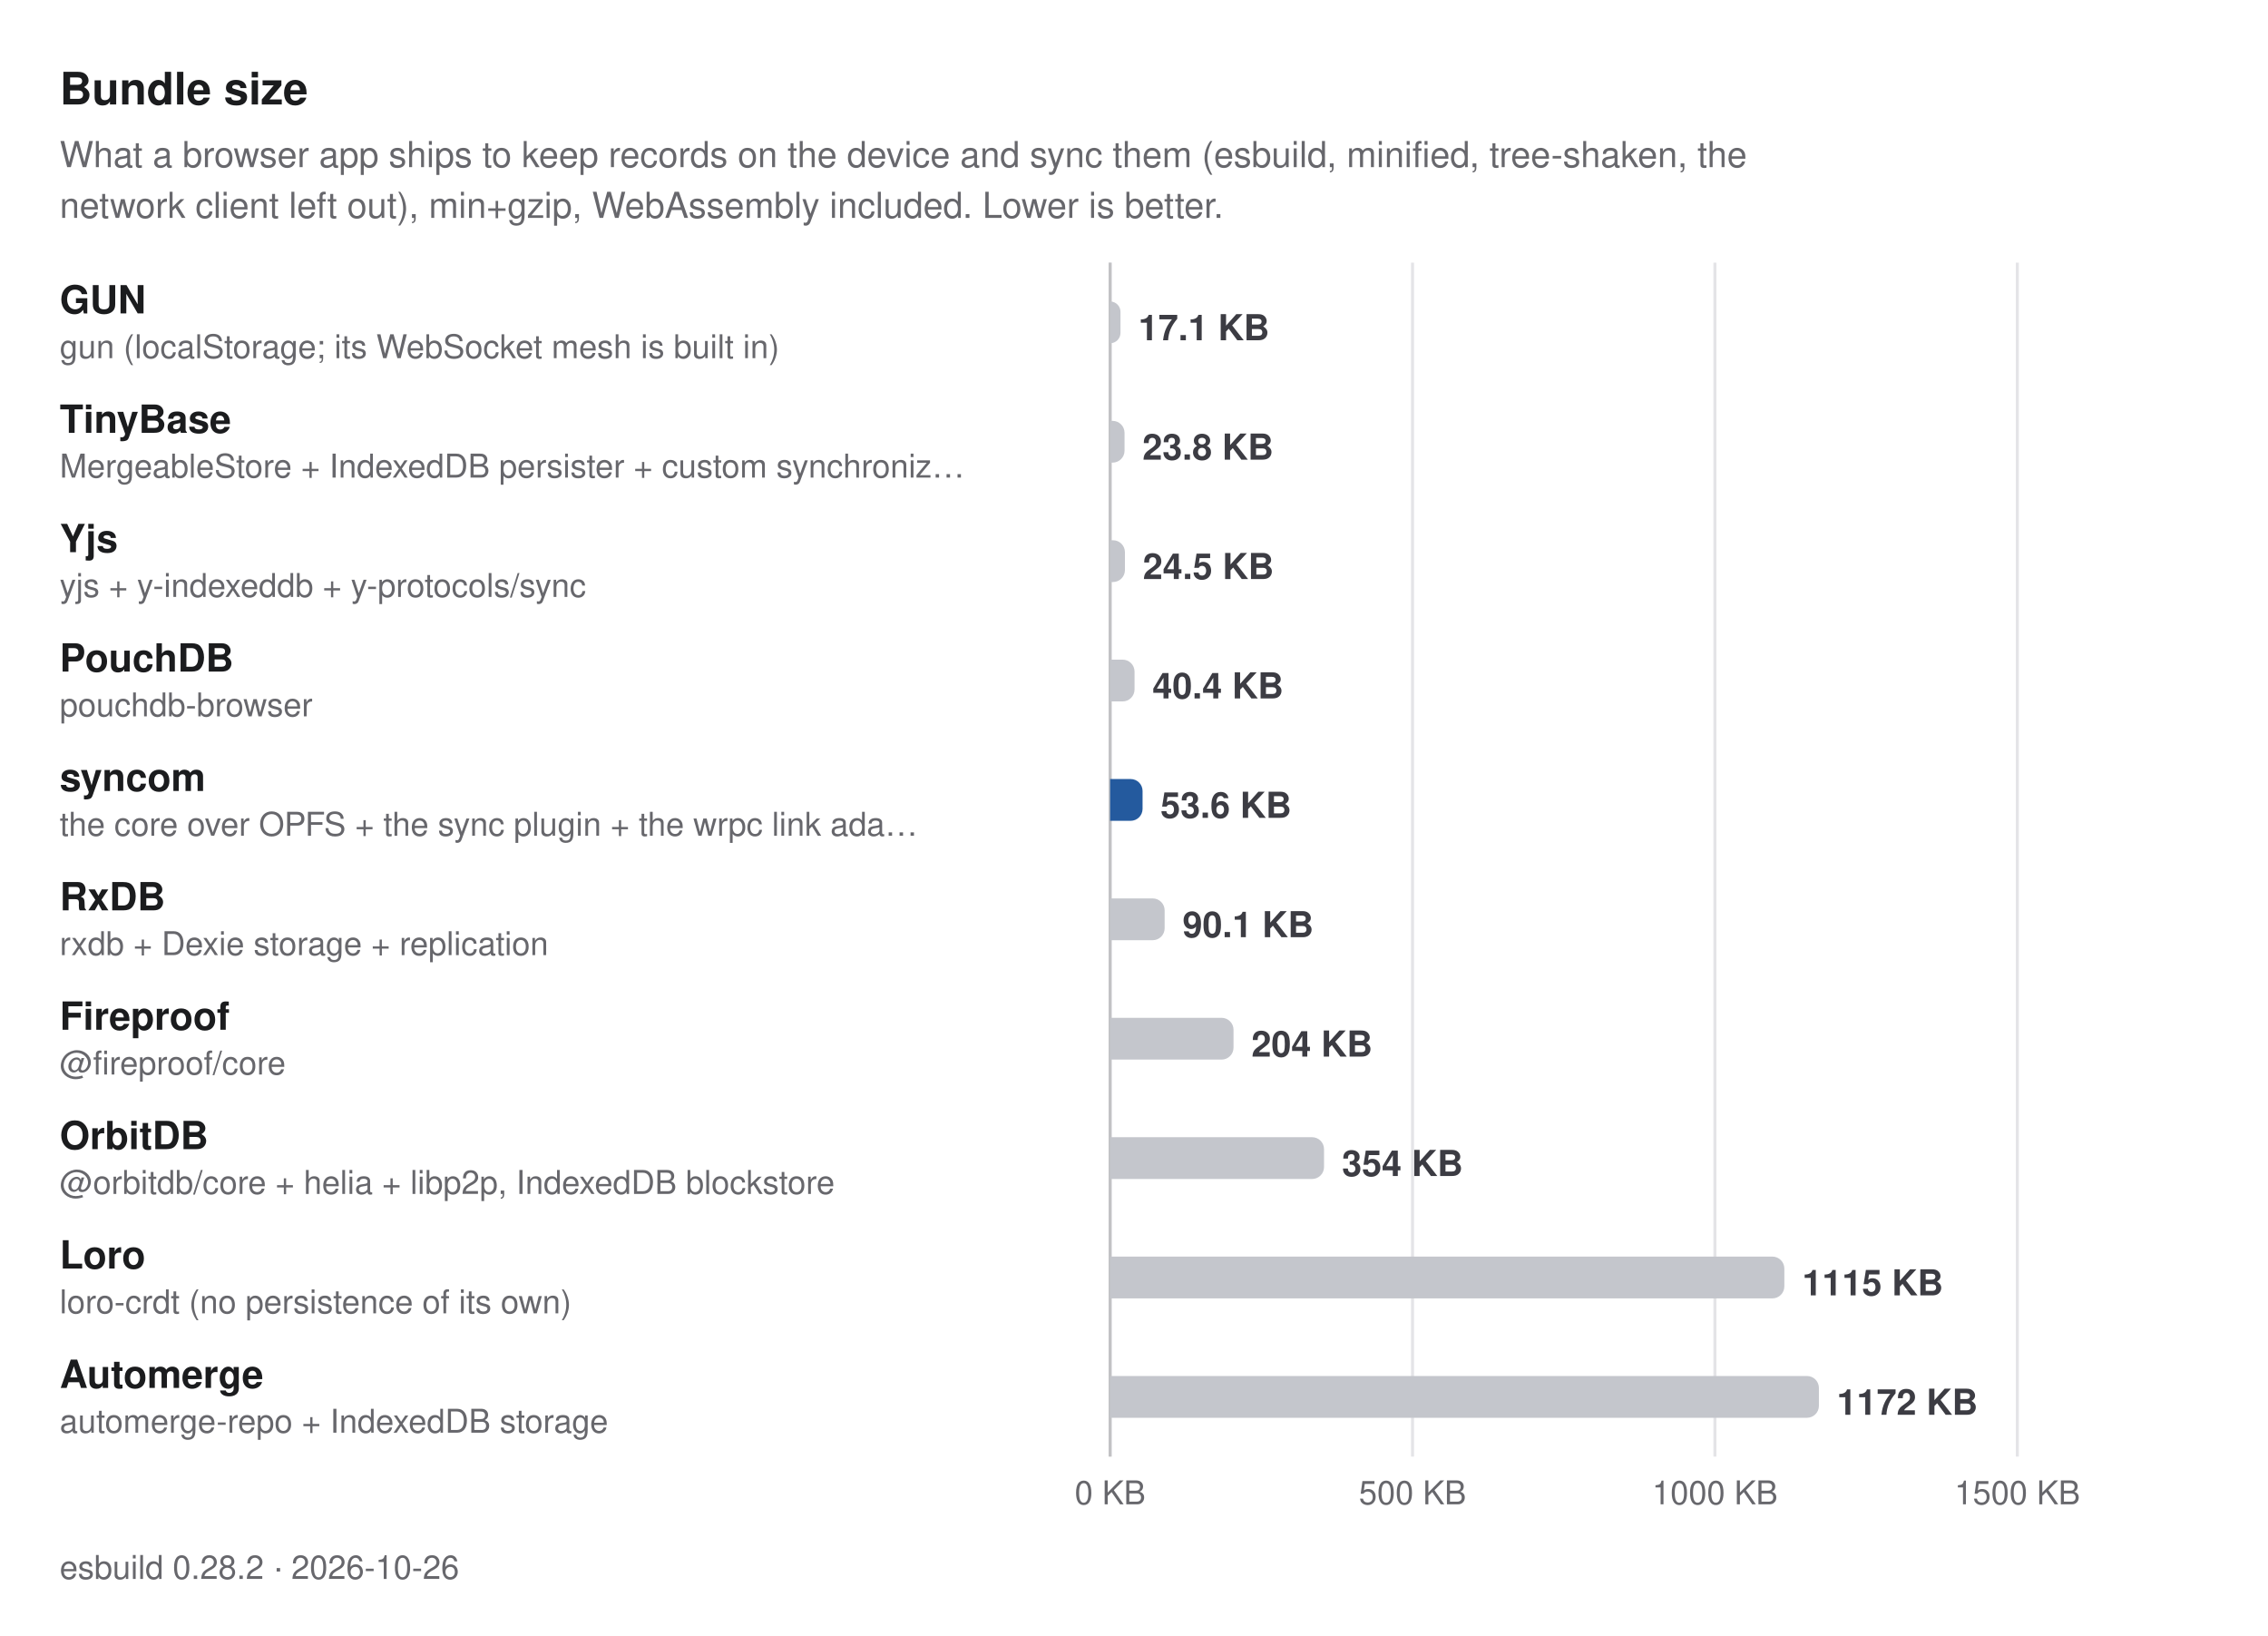
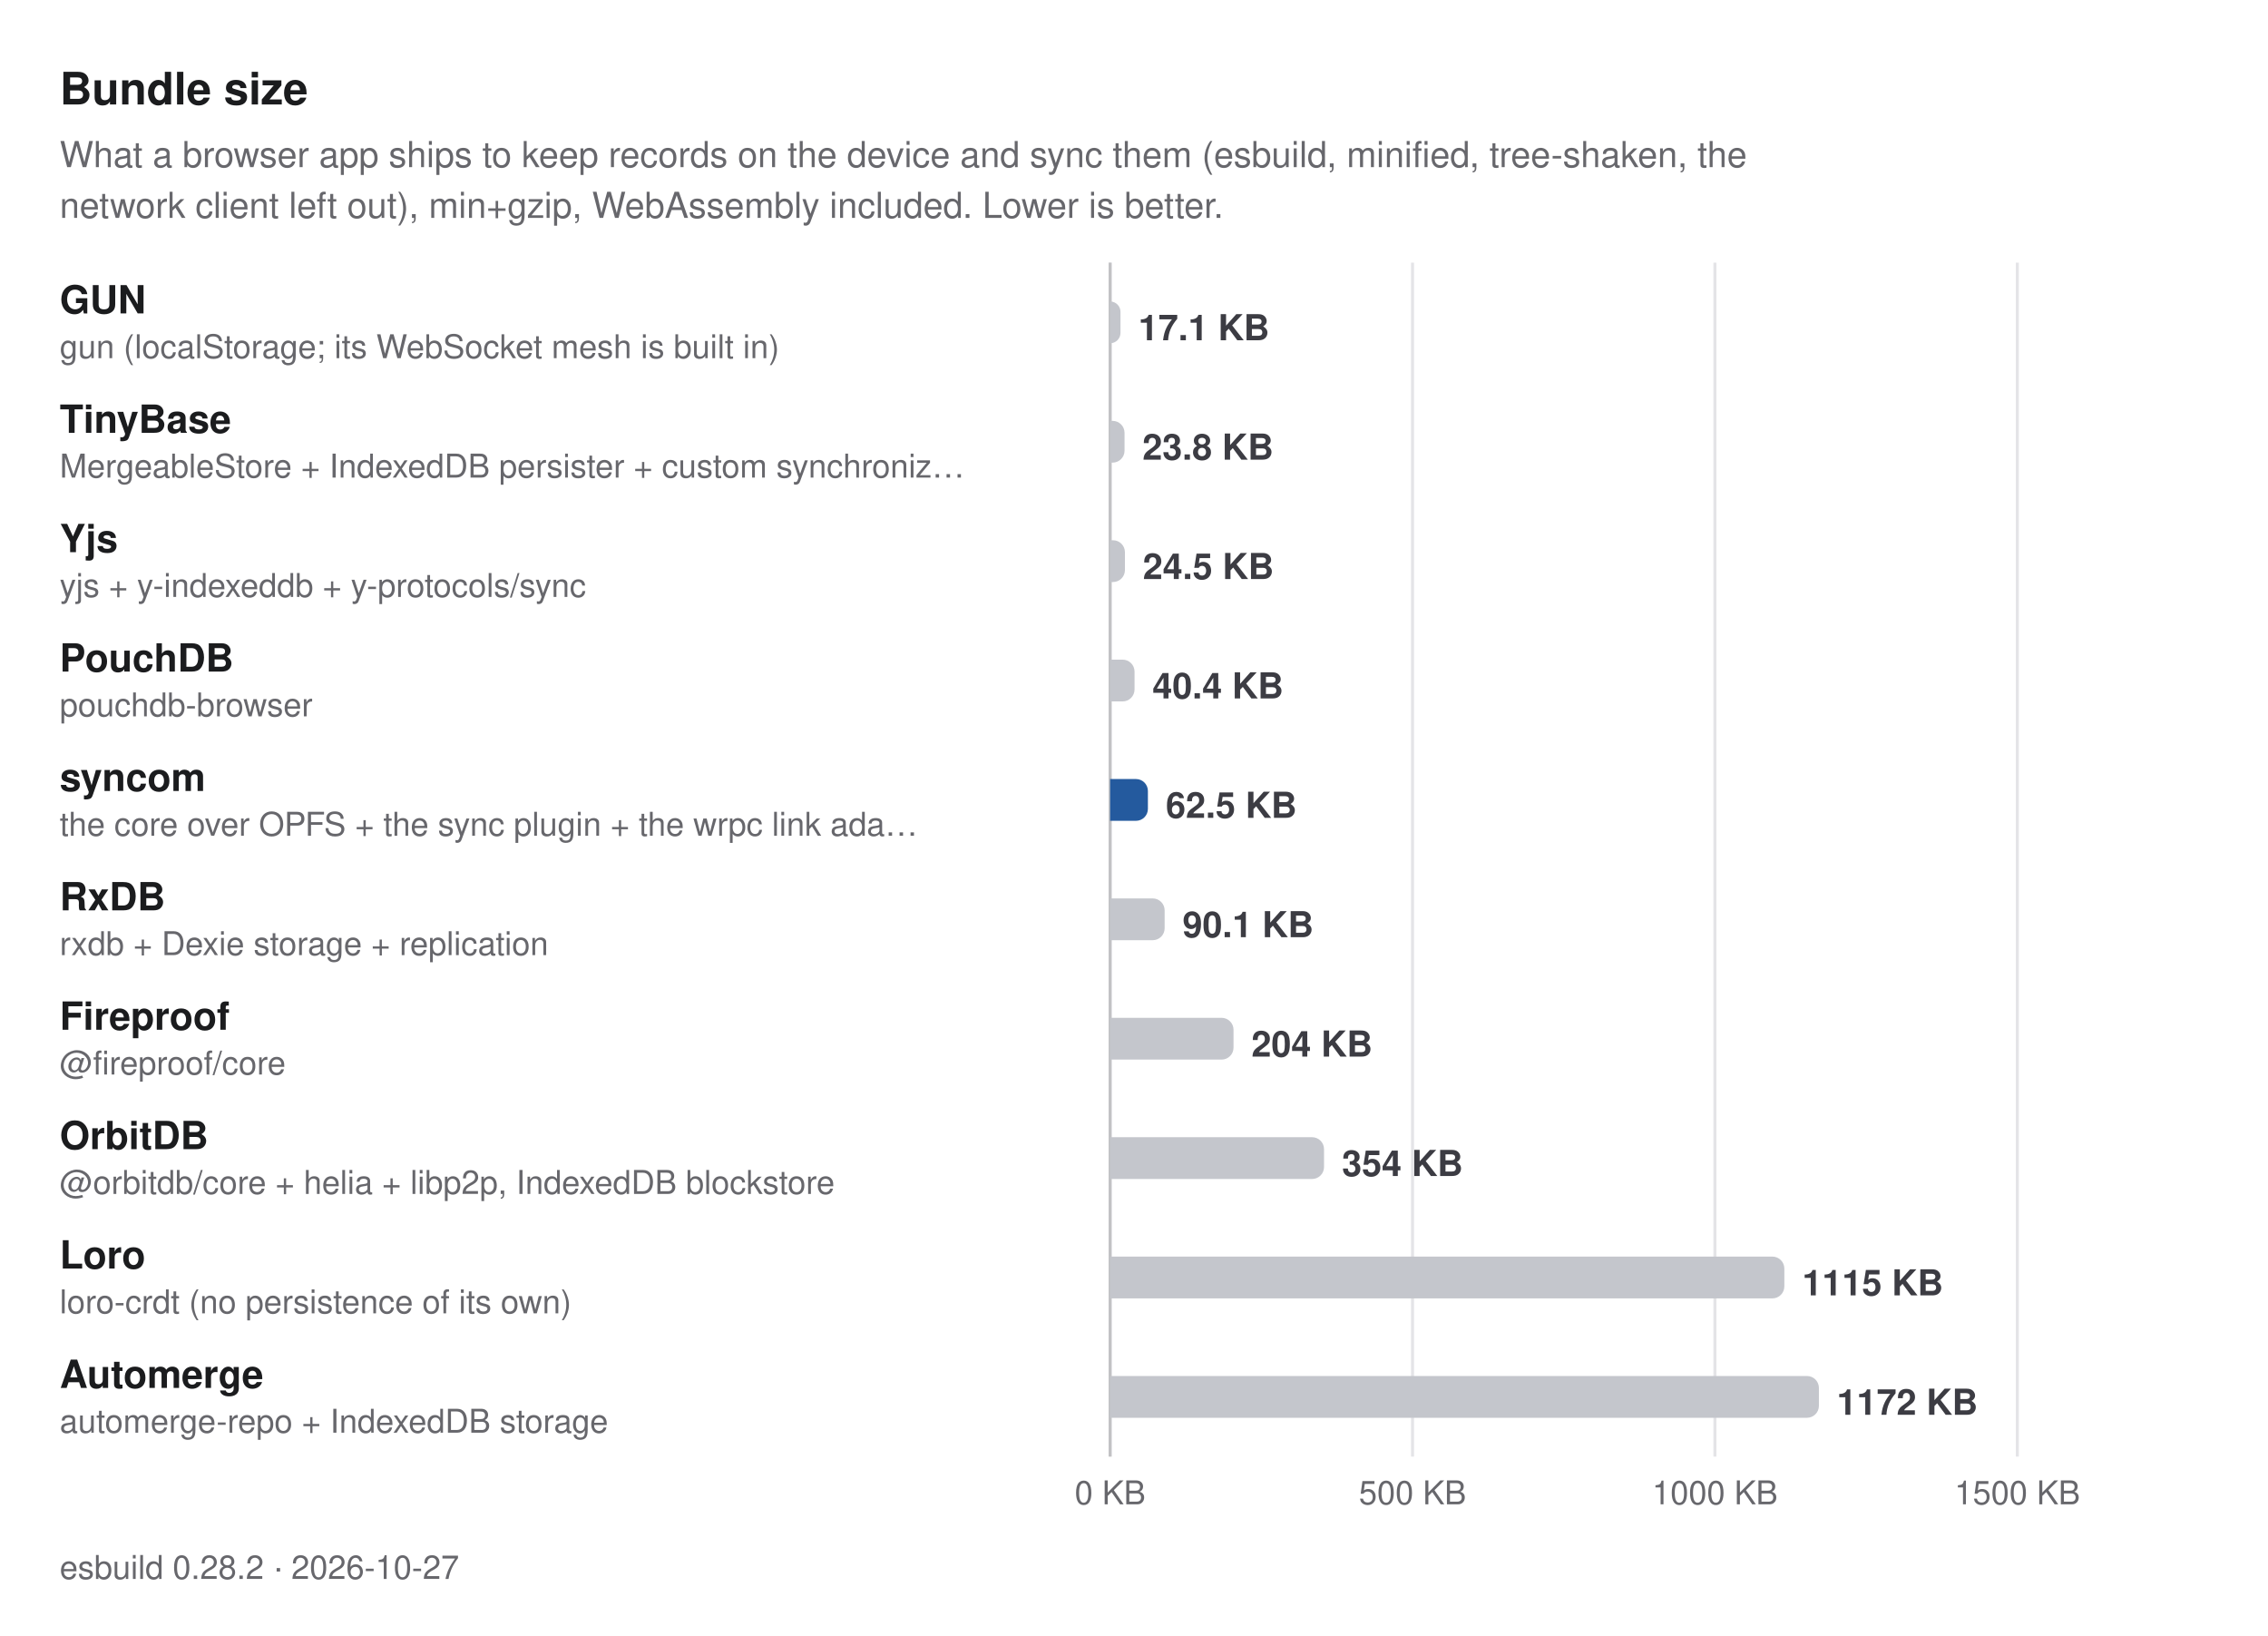
<svg xmlns="http://www.w3.org/2000/svg" width="760" height="548" viewBox="0 0 760 548" role="img" aria-label="Bundle size. What a browser app ships to keep records on the device and sync them (esbuild, minified, tree-shaken, the network client left out), min+gzip, WebAssembly included. Lower is better.">
  <style>
  text { font-family: -apple-system, BlinkMacSystemFont, "Segoe UI", Helvetica, Arial, sans-serif; }
  .title { font-size: 15px; font-weight: 700; fill: #1b1c1e; }
  .subtitle, .caption { font-size: 12px; fill: #67676c; }
  .caption { font-size: 11px; }
  .group { font-size: 11px; font-weight: 600; letter-spacing: 0.06em; fill: #67676c; }
  .label { font-size: 13px; font-weight: 600; fill: #1b1c1e; }
  .label.primary, .label.secondary { font-weight: 700; }
  .sublabel { font-size: 11px; fill: #67676c; }
  .value { font-size: 12px; font-weight: 600; fill: #3c3c43; font-variant-numeric: tabular-nums; }
  .value.small { font-size: 10px; }
  .legend { font-size: 11px; fill: #3c3c43; }
  .tick { font-size: 11px; fill: #67676c; font-variant-numeric: tabular-nums; }
  .grid { stroke: #e4e4e7; stroke-width: 1; }
  .axis { stroke: #c2c2c4; stroke-width: 1; }
  .ref { stroke: #67676c; stroke-width: 1; stroke-dasharray: 3 3; }
  .bar { fill: #c4c6cc; }
  .bar.primary { fill: #245a9e; }
  .bar.secondary { fill: #5e9be6; }
  @media (prefers-color-scheme: dark) {
    .title, .label { fill: #dfdfd6; }
    .subtitle, .caption, .group, .sublabel, .tick { fill: #98989f; }
    .value, .legend { fill: #c2c2c4; }
    .grid { stroke: #2e2e32; }
    .axis { stroke: #48484c; }
    .ref { stroke: #98989f; }
    .bar { fill: #46474e; }
    .bar.primary { fill: #8dbcf2; }
    .bar.secondary { fill: #3d7bd0; }
  }
</style>
  <text class="title" x="20" y="35">Bundle size</text>
  <text class="subtitle" x="20" y="56">What a browser app ships to keep records on the device and sync them (esbuild, minified, tree-shaken, the</text>
  <text class="subtitle" x="20" y="73">network client left out), min+gzip, WebAssembly included. Lower is better.</text>
  <line class="grid" x1="372" y1="88" x2="372" y2="488" />
  <text class="tick" x="372" y="504" text-anchor="middle">0 KB</text>
  <line class="grid" x1="473.333" y1="88" x2="473.333" y2="488" />
  <text class="tick" x="473.333" y="504" text-anchor="middle">500 KB</text>
  <line class="grid" x1="574.667" y1="88" x2="574.667" y2="488" />
  <text class="tick" x="574.667" y="504" text-anchor="middle">1000 KB</text>
  <line class="grid" x1="676" y1="88" x2="676" y2="488" />
  <text class="tick" x="676" y="504" text-anchor="middle">1500 KB</text>
  <line class="axis" x1="372" y1="88" x2="372" y2="488" />
  <g>
    <text class="label" x="20" y="105">GUN</text>
    <text class="sublabel" x="20" y="120">gun (localStorage; its WebSocket mesh is built in)</text>
    <path class="bar" d="M372,101H372A3.471,3.471 0 0 1 375.471,104.471V111.529A3.471,3.471 0 0 1 372,115H372Z" />
    <text class="value" x="381.471" y="114">17.1 KB</text>
  </g>
  <g>
    <text class="label" x="20" y="145">TinyBase</text>
    <text class="sublabel" x="20" y="160">MergeableStore + IndexedDB persister + custom synchroniz…</text>
    <path class="bar" d="M372,141H372.829A4,4 0 0 1 376.829,145V151A4,4 0 0 1 372.829,155H372Z" />
    <text class="value" x="382.829" y="154">23.8 KB</text>
  </g>
  <g>
    <text class="label" x="20" y="185">Yjs</text>
    <text class="sublabel" x="20" y="200">yjs + y-indexeddb + y-protocols/sync</text>
    <path class="bar" d="M372,181H372.962A4,4 0 0 1 376.962,185V191A4,4 0 0 1 372.962,195H372Z" />
    <text class="value" x="382.962" y="194">24.5 KB</text>
  </g>
  <g>
    <text class="label" x="20" y="225">PouchDB</text>
    <text class="sublabel" x="20" y="240">pouchdb-browser</text>
    <path class="bar" d="M372,221H376.183A4,4 0 0 1 380.183,225V231A4,4 0 0 1 376.183,235H372Z" />
    <text class="value" x="386.183" y="234">40.4 KB</text>
  </g>
  <g>
    <text class="label primary" x="20" y="265">syncom</text>
    <text class="sublabel" x="20" y="280">the core over OPFS + the sync plugin + the wrpc link ada…</text>
-     <path class="bar primary" d="M372,261H378.87A4,4 0 0 1 382.87,265V271A4,4 0 0 1 378.87,275H372Z" />
-     <text class="value" x="388.87" y="274">53.6 KB</text>
+     <path class="bar primary" d="M372,261H380.66A4,4 0 0 1 384.66,265V271A4,4 0 0 1 380.66,275H372Z" />
+     <text class="value" x="390.66" y="274">62.5 KB</text>
  </g>
  <g>
    <text class="label" x="20" y="305">RxDB</text>
    <text class="sublabel" x="20" y="320">rxdb + Dexie storage + replication</text>
    <path class="bar" d="M372,301H386.268A4,4 0 0 1 390.268,305V311A4,4 0 0 1 386.268,315H372Z" />
    <text class="value" x="396.268" y="314">90.1 KB</text>
  </g>
  <g>
    <text class="label" x="20" y="345">Fireproof</text>
    <text class="sublabel" x="20" y="360">@fireproof/core</text>
    <path class="bar" d="M372,341H409.349A4,4 0 0 1 413.349,345V351A4,4 0 0 1 409.349,355H372Z" />
    <text class="value" x="419.349" y="354">204 KB</text>
  </g>
  <g>
    <text class="label" x="20" y="385">OrbitDB</text>
    <text class="sublabel" x="20" y="400">@orbitdb/core + helia + libp2p, IndexedDB blockstore</text>
    <path class="bar" d="M372,381H439.679A4,4 0 0 1 443.679,385V391A4,4 0 0 1 439.679,395H372Z" />
    <text class="value" x="449.679" y="394">354 KB</text>
  </g>
  <g>
    <text class="label" x="20" y="425">Loro</text>
    <text class="sublabel" x="20" y="440">loro-crdt (no persistence of its own)</text>
    <path class="bar" d="M372,421H593.925A4,4 0 0 1 597.925,425V431A4,4 0 0 1 593.925,435H372Z" />
    <text class="value" x="603.925" y="434">1115 KB</text>
  </g>
  <g>
    <text class="label" x="20" y="465">Automerge</text>
    <text class="sublabel" x="20" y="480">automerge-repo + IndexedDB storage</text>
    <path class="bar" d="M372,461H605.512A4,4 0 0 1 609.512,465V471A4,4 0 0 1 605.512,475H372Z" />
    <text class="value" x="615.512" y="474">1172 KB</text>
  </g>
-   <text class="caption" x="20" y="529">esbuild 0.28.2 · 2026-10-26</text>
+   <text class="caption" x="20" y="529">esbuild 0.28.2 · 2026-10-27</text>
</svg>
